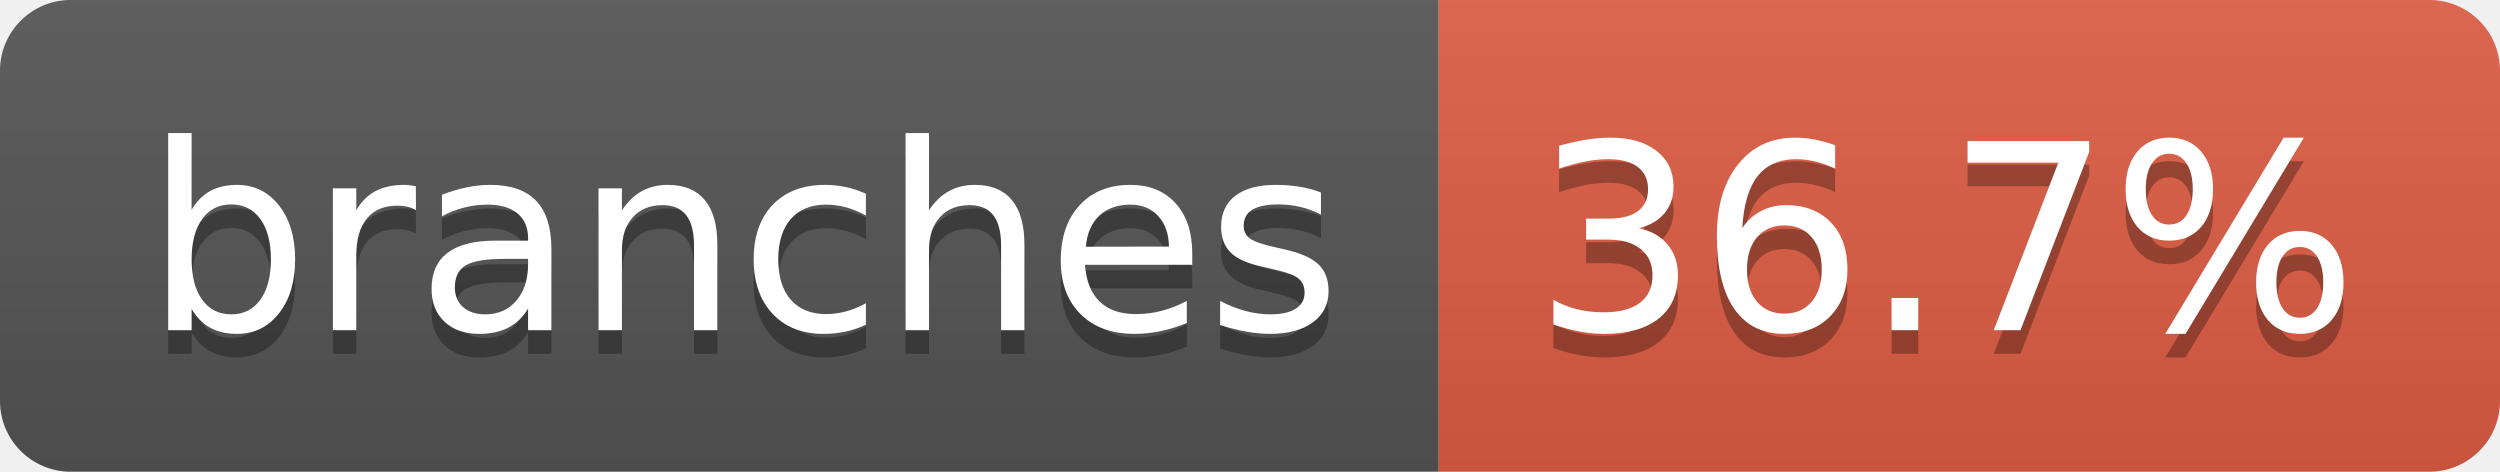
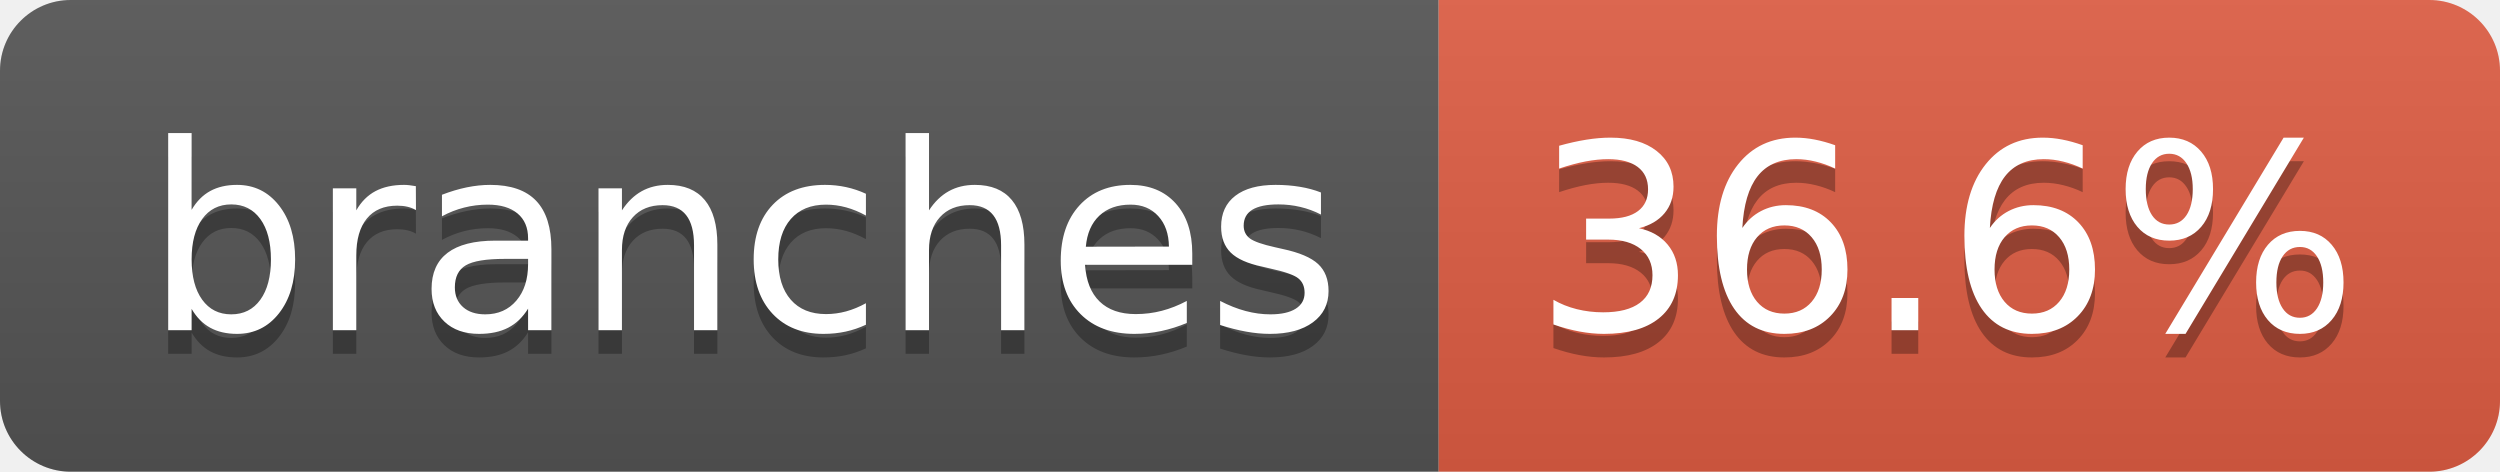
- <svg xmlns="http://www.w3.org/2000/svg" width="106" height="20" role="img" aria-label="branches: 36.7%">
+ <svg xmlns="http://www.w3.org/2000/svg" width="106" height="20" role="img" aria-label="branches: 36.6%">
  <linearGradient id="s" x2="0" y2="100%">
    <stop offset="0" stop-color="#bbb" stop-opacity=".1" />
    <stop offset="1" stop-opacity=".1" />
  </linearGradient>
  <clipPath id="r">
    <rect width="106" height="20" rx="3" fill="#fff" />
  </clipPath>
  <g clip-path="url(#r)">
    <rect width="61" height="20" fill="#555" />
    <rect x="61" width="45" height="20" fill="#e05d44" />
    <rect width="106" height="20" fill="url(#s)" />
  </g>
  <g fill="#fff" text-anchor="middle" font-family="Verdana,Geneva,DejaVu Sans,sans-serif" text-rendering="geometricPrecision" font-size="110">
    <text aria-hidden="true" x="315" y="150" fill="#010101" fill-opacity=".3" transform="scale(.1)" textLength="507">branches</text>
    <text x="315" y="140" transform="scale(.1)" fill="#fff" textLength="507">branches</text>
-     <text aria-hidden="true" x="825" y="150" fill="#010101" fill-opacity=".3" transform="scale(.1)" textLength="350">36.7%</text>
-     <text x="825" y="140" transform="scale(.1)" fill="#fff" textLength="350">36.7%</text>
+     <text aria-hidden="true" x="825" y="150" fill="#010101" fill-opacity=".3" transform="scale(.1)" textLength="350">36.6%</text>
+     <text x="825" y="140" transform="scale(.1)" fill="#fff" textLength="350">36.6%</text>
  </g>
</svg>
